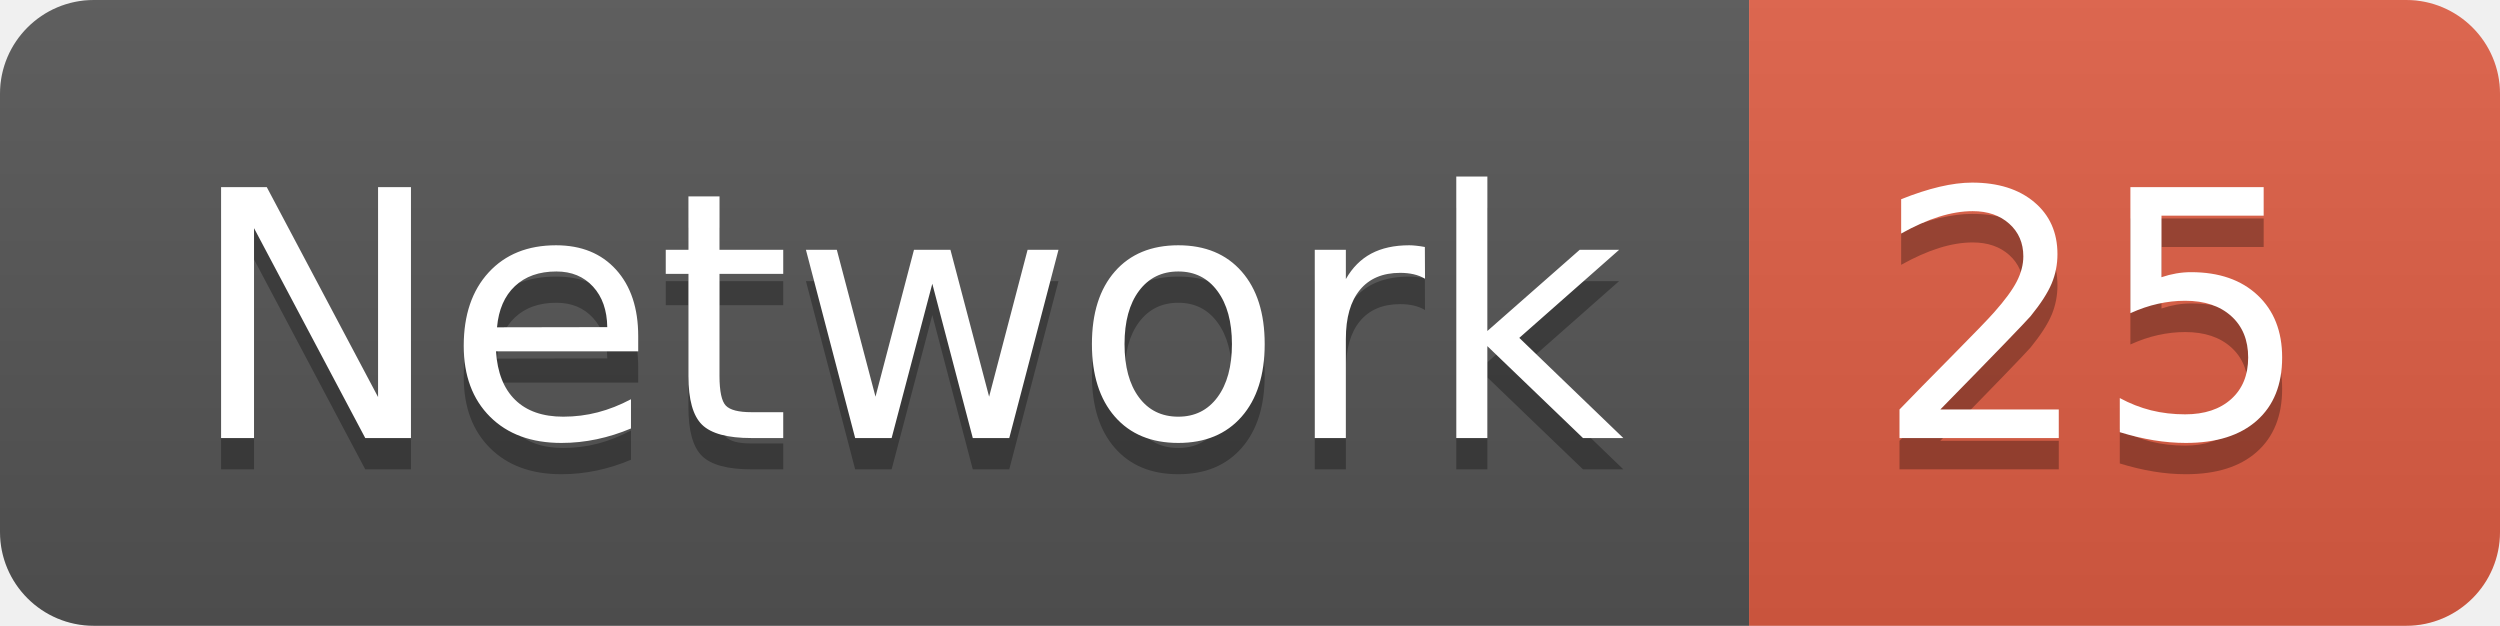
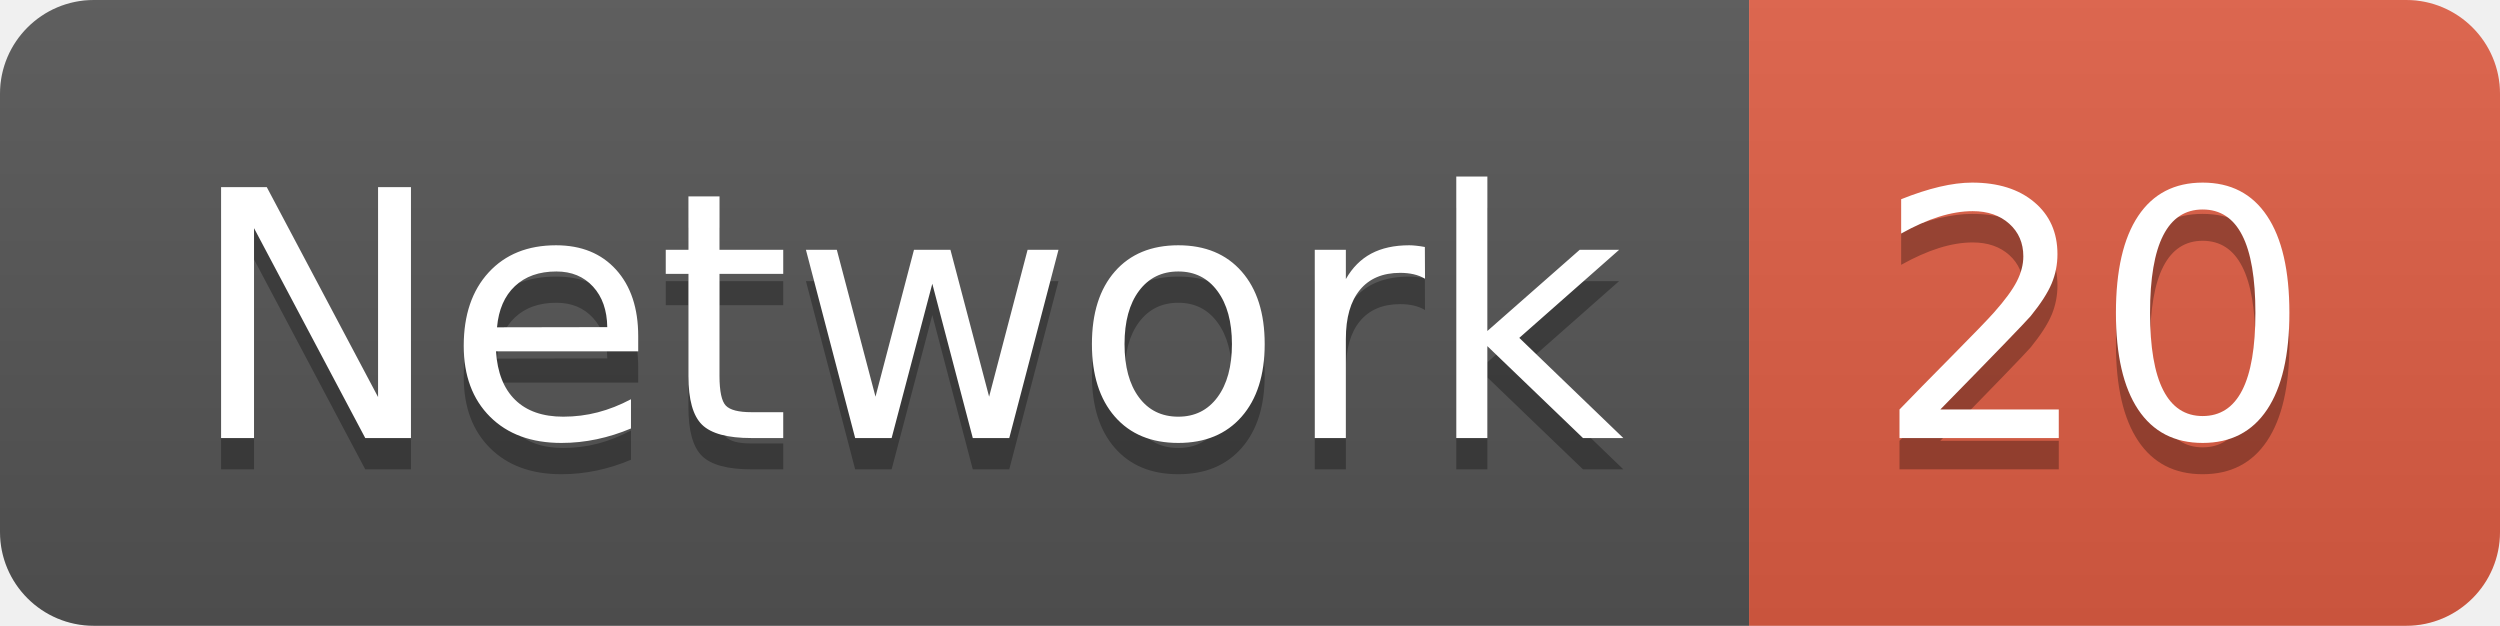
<svg xmlns="http://www.w3.org/2000/svg" width="79.9" height="20">
  <linearGradient id="smooth" x2="0" y2="100%">
    <stop offset="0" stop-color="#bbb" stop-opacity=".1" />
    <stop offset="1" stop-opacity=".1" />
  </linearGradient>
  <clipPath id="round">
    <rect width="79.9" height="20" rx="3" fill="#fff" />
  </clipPath>
  <g clip-path="url(#round)">
    <rect width="55.9" height="20" fill="#555" />
    <rect x="55.9" width="24.0" height="20" fill="#e05d44" />
    <rect width="79.9" height="20" fill="url(#smooth)" />
  </g>
  <g fill="#fff" text-anchor="middle" font-family="DejaVu Sans,Verdana,Geneva,sans-serif" font-size="110">
    <text x="289.5" y="150" fill="#010101" fill-opacity=".3" transform="scale(0.1)" textLength="459.0" lengthAdjust="spacing">Network</text>
    <text x="289.5" y="140" transform="scale(0.1)" textLength="459.0" lengthAdjust="spacing">Network</text>
-     <text x="669.0" y="150" fill="#010101" fill-opacity=".3" transform="scale(0.1)" textLength="140.0" lengthAdjust="spacing">25</text>
-     <text x="669.0" y="140" transform="scale(0.1)" textLength="140.0" lengthAdjust="spacing">25</text>
+     <text x="669.0" y="150" fill="#010101" fill-opacity=".3" transform="scale(0.1)" textLength="140.0" lengthAdjust="spacing">20</text>
+     <text x="669.0" y="140" transform="scale(0.1)" textLength="140.0" lengthAdjust="spacing">20</text>
  </g>
</svg>
